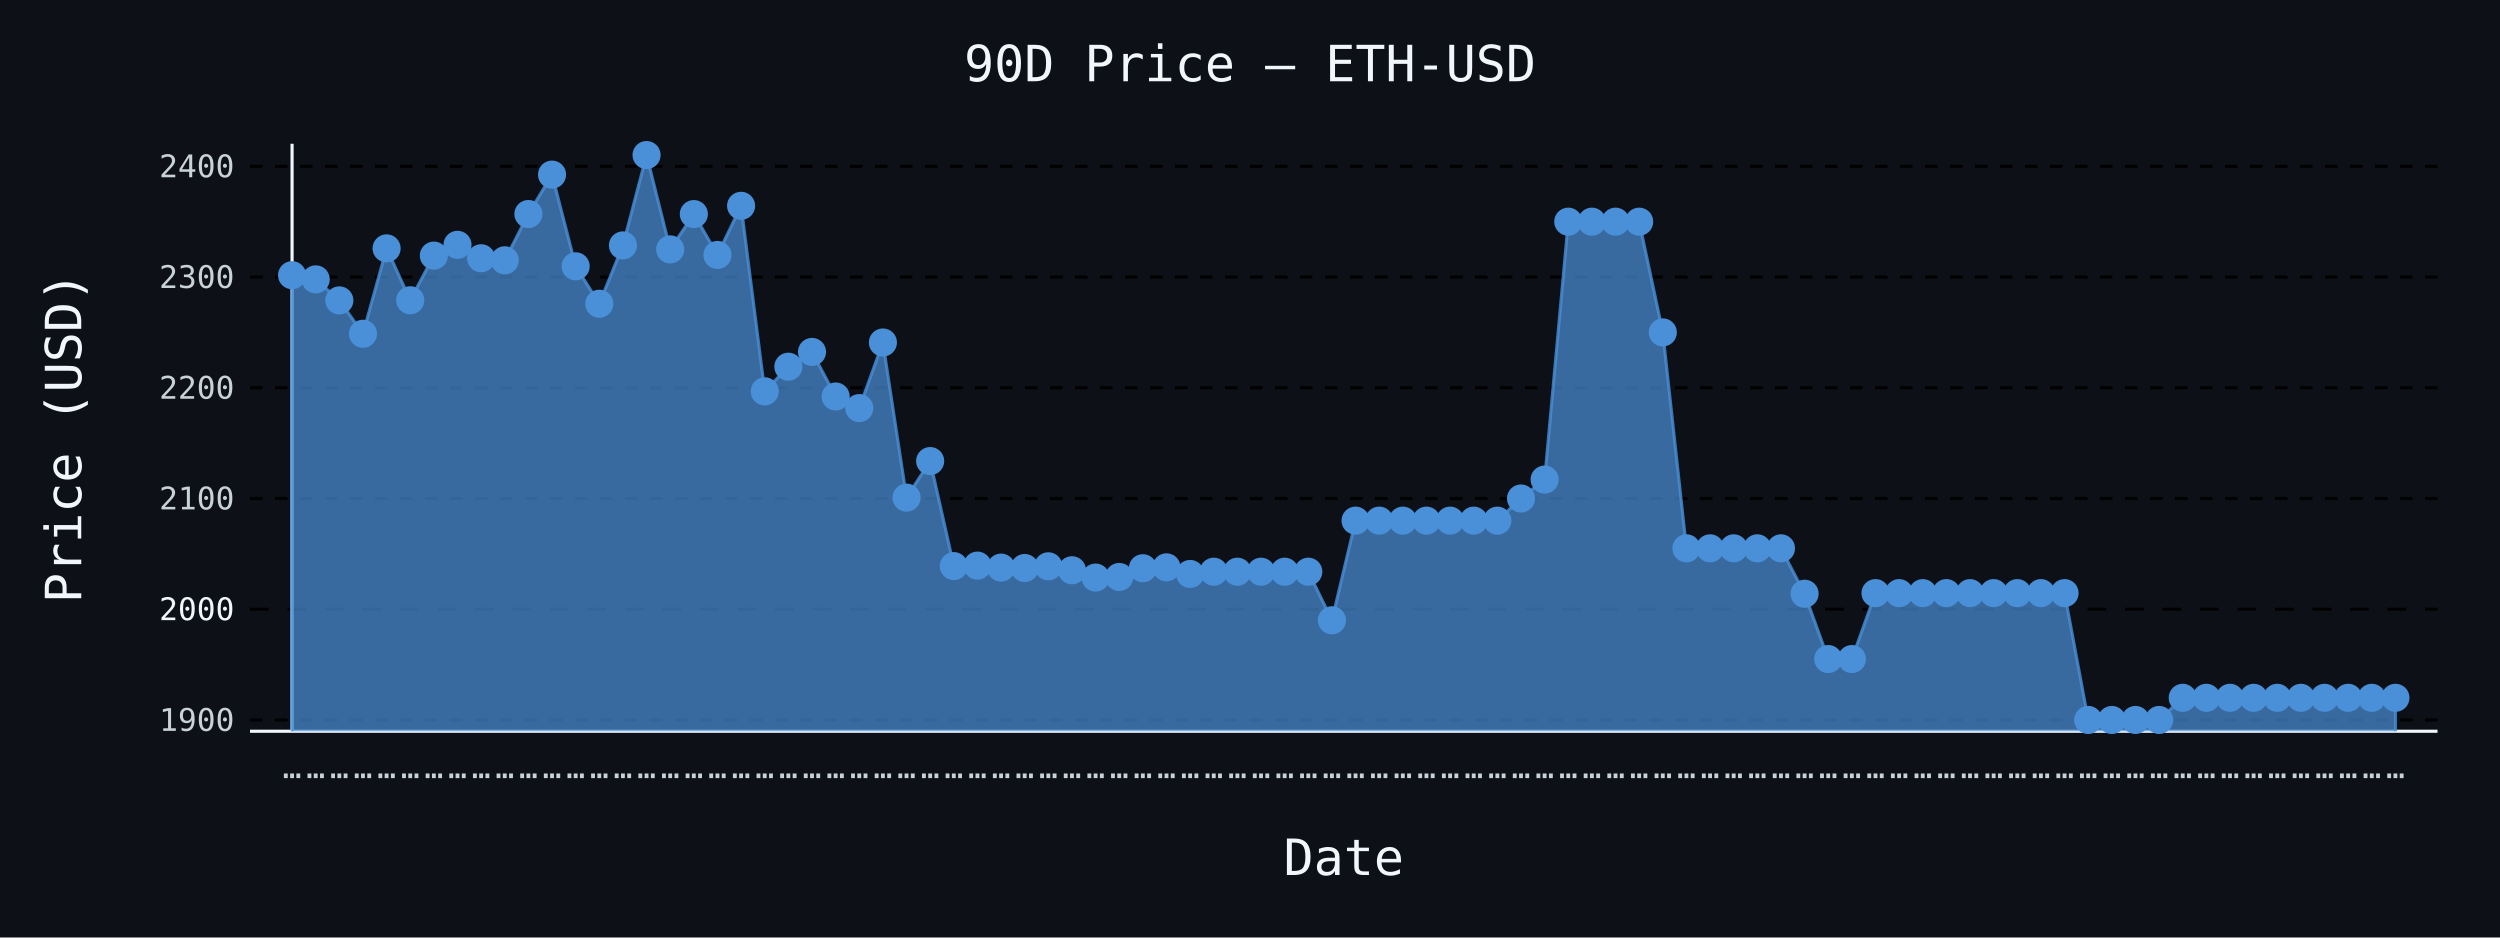
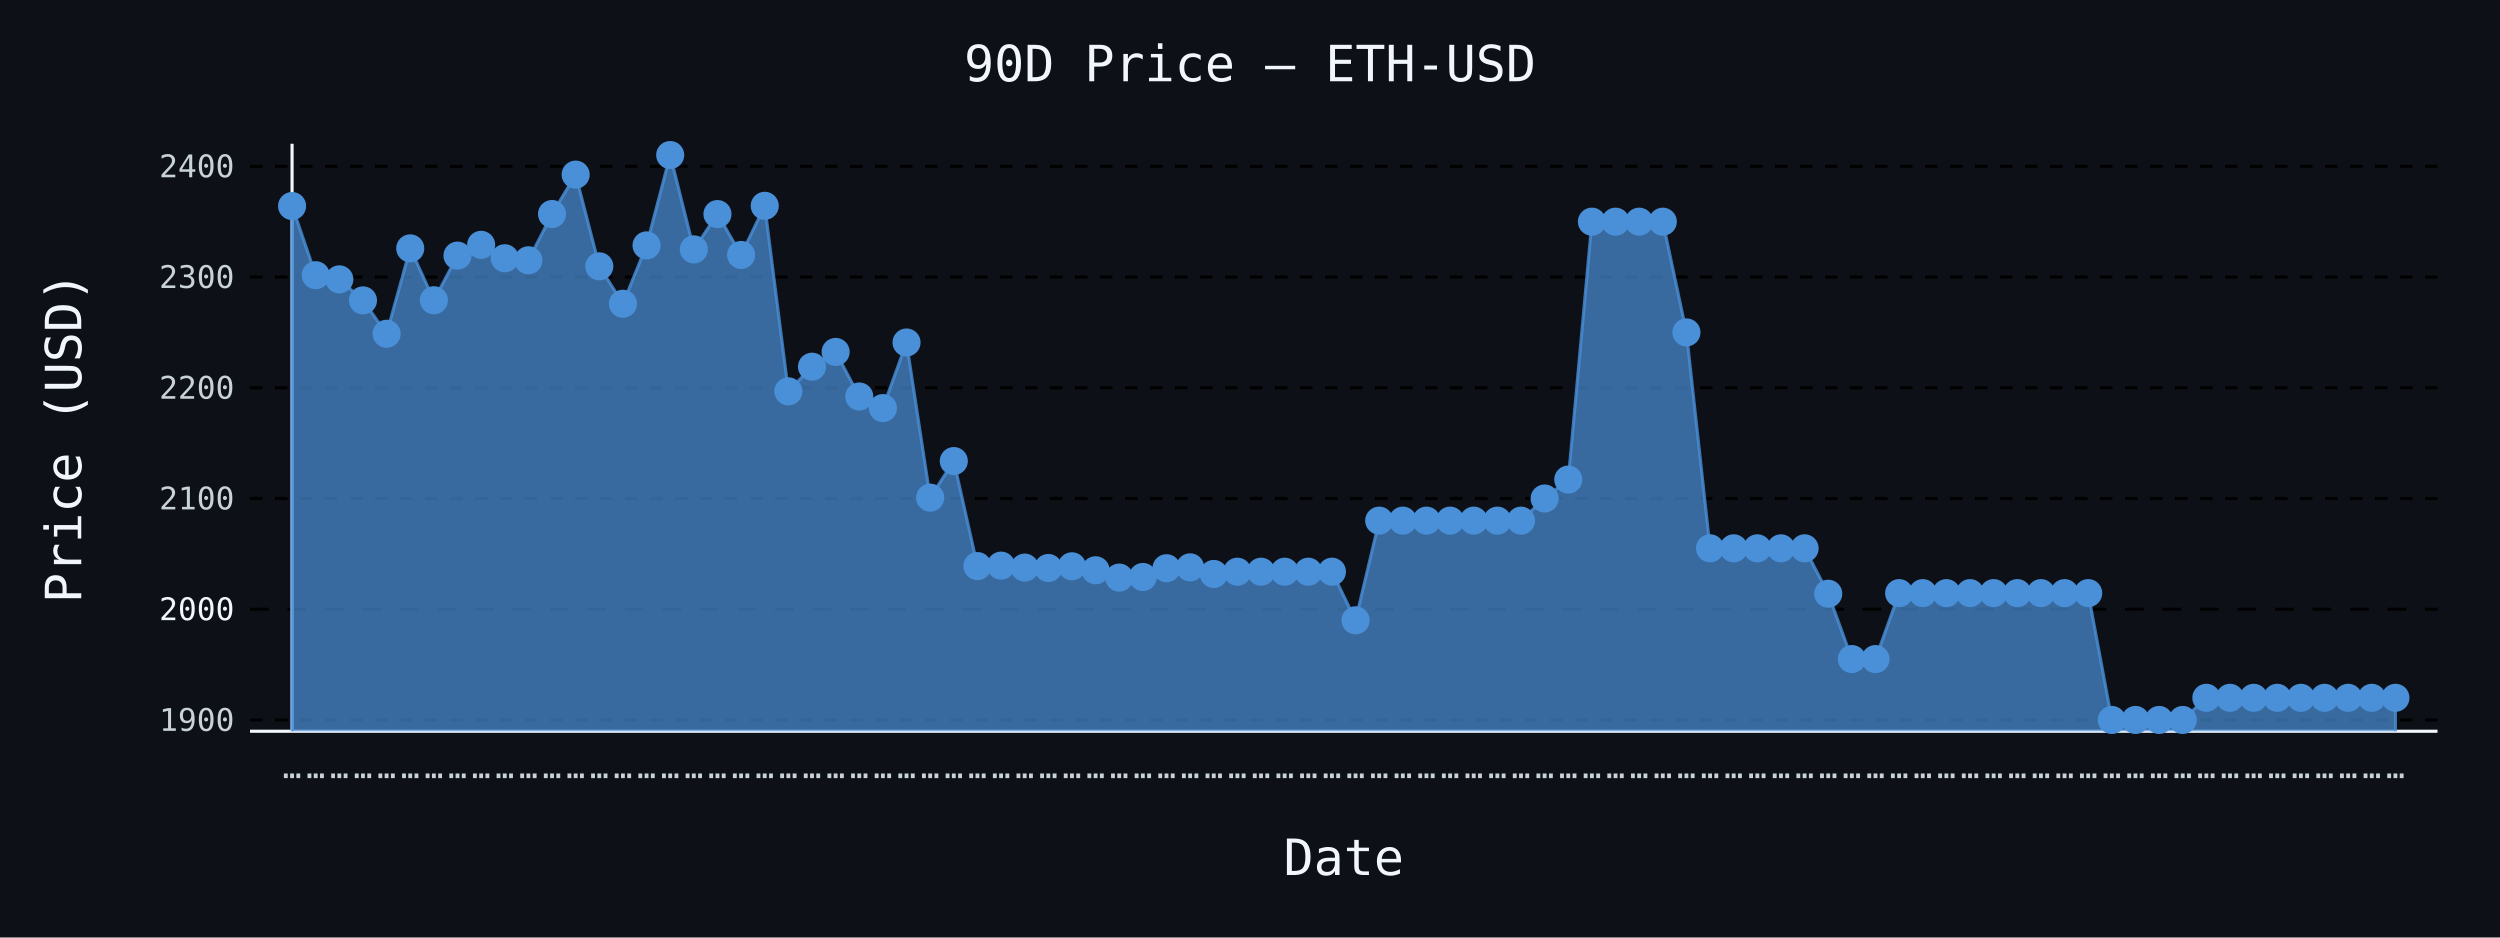
- <svg xmlns="http://www.w3.org/2000/svg" id="chart-d2c22eca-3e8f-459b-bf1d-04443562bf2b" class="pygal-chart" viewBox="0 0 800 300">
+ <svg xmlns="http://www.w3.org/2000/svg" id="chart-4d9d020d-b80b-4d7b-a1d9-b0dca420082a" class="pygal-chart" viewBox="0 0 800 300">
  <defs>
-     <style type="text/css">#chart-d2c22eca-3e8f-459b-bf1d-04443562bf2b{-webkit-user-select:none;-webkit-font-smoothing:antialiased;font-family:monospace}#chart-d2c22eca-3e8f-459b-bf1d-04443562bf2b .title{font-family:monospace;font-size:16px}#chart-d2c22eca-3e8f-459b-bf1d-04443562bf2b .legends .legend text{font-family:monospace;font-size:14px}#chart-d2c22eca-3e8f-459b-bf1d-04443562bf2b .axis text{font-family:monospace;font-size:10px}#chart-d2c22eca-3e8f-459b-bf1d-04443562bf2b .axis text.major{font-family:monospace;font-size:10px}#chart-d2c22eca-3e8f-459b-bf1d-04443562bf2b .text-overlay text.value{font-family:monospace;font-size:16px}#chart-d2c22eca-3e8f-459b-bf1d-04443562bf2b .text-overlay text.label{font-family:monospace;font-size:10px}#chart-d2c22eca-3e8f-459b-bf1d-04443562bf2b .tooltip{font-family:monospace;font-size:14px}#chart-d2c22eca-3e8f-459b-bf1d-04443562bf2b text.no_data{font-family:monospace;font-size:64px}
- #chart-d2c22eca-3e8f-459b-bf1d-04443562bf2b{background-color:#0d1117}#chart-d2c22eca-3e8f-459b-bf1d-04443562bf2b path,#chart-d2c22eca-3e8f-459b-bf1d-04443562bf2b line,#chart-d2c22eca-3e8f-459b-bf1d-04443562bf2b rect,#chart-d2c22eca-3e8f-459b-bf1d-04443562bf2b circle{-webkit-transition:150ms;-moz-transition:150ms;transition:150ms}#chart-d2c22eca-3e8f-459b-bf1d-04443562bf2b .graph &gt; .background{fill:#0d1117}#chart-d2c22eca-3e8f-459b-bf1d-04443562bf2b .plot &gt; .background{fill:#0d1117}#chart-d2c22eca-3e8f-459b-bf1d-04443562bf2b .graph{fill:#c9d1d9}#chart-d2c22eca-3e8f-459b-bf1d-04443562bf2b text.no_data{fill:#f0f6fc}#chart-d2c22eca-3e8f-459b-bf1d-04443562bf2b .title{fill:#f0f6fc}#chart-d2c22eca-3e8f-459b-bf1d-04443562bf2b .legends .legend text{fill:#c9d1d9}#chart-d2c22eca-3e8f-459b-bf1d-04443562bf2b .legends .legend:hover text{fill:#f0f6fc}#chart-d2c22eca-3e8f-459b-bf1d-04443562bf2b .axis .line{stroke:#f0f6fc}#chart-d2c22eca-3e8f-459b-bf1d-04443562bf2b .axis .guide.line{stroke:#8b949e}#chart-d2c22eca-3e8f-459b-bf1d-04443562bf2b .axis .major.line{stroke:#c9d1d9}#chart-d2c22eca-3e8f-459b-bf1d-04443562bf2b .axis text.major{fill:#f0f6fc}#chart-d2c22eca-3e8f-459b-bf1d-04443562bf2b .axis.y .guides:hover .guide.line,#chart-d2c22eca-3e8f-459b-bf1d-04443562bf2b .line-graph .axis.x .guides:hover .guide.line,#chart-d2c22eca-3e8f-459b-bf1d-04443562bf2b .stackedline-graph .axis.x .guides:hover .guide.line,#chart-d2c22eca-3e8f-459b-bf1d-04443562bf2b .xy-graph .axis.x .guides:hover .guide.line{stroke:#f0f6fc}#chart-d2c22eca-3e8f-459b-bf1d-04443562bf2b .axis .guides:hover text{fill:#f0f6fc}#chart-d2c22eca-3e8f-459b-bf1d-04443562bf2b .reactive{fill-opacity:.7;stroke-opacity:.8;stroke-width:1}#chart-d2c22eca-3e8f-459b-bf1d-04443562bf2b .ci{stroke:#c9d1d9}#chart-d2c22eca-3e8f-459b-bf1d-04443562bf2b .reactive.active,#chart-d2c22eca-3e8f-459b-bf1d-04443562bf2b .active .reactive{fill-opacity:.8;stroke-opacity:.9;stroke-width:4}#chart-d2c22eca-3e8f-459b-bf1d-04443562bf2b .ci .reactive.active{stroke-width:1.5}#chart-d2c22eca-3e8f-459b-bf1d-04443562bf2b .series text{fill:#f0f6fc}#chart-d2c22eca-3e8f-459b-bf1d-04443562bf2b .tooltip rect{fill:#0d1117;stroke:#f0f6fc;-webkit-transition:opacity 150ms;-moz-transition:opacity 150ms;transition:opacity 150ms}#chart-d2c22eca-3e8f-459b-bf1d-04443562bf2b .tooltip .label{fill:#c9d1d9}#chart-d2c22eca-3e8f-459b-bf1d-04443562bf2b .tooltip .label{fill:#c9d1d9}#chart-d2c22eca-3e8f-459b-bf1d-04443562bf2b .tooltip .legend{font-size:.8em;fill:#8b949e}#chart-d2c22eca-3e8f-459b-bf1d-04443562bf2b .tooltip .x_label{font-size:.6em;fill:#f0f6fc}#chart-d2c22eca-3e8f-459b-bf1d-04443562bf2b .tooltip .xlink{font-size:.5em;text-decoration:underline}#chart-d2c22eca-3e8f-459b-bf1d-04443562bf2b .tooltip .value{font-size:1.5em}#chart-d2c22eca-3e8f-459b-bf1d-04443562bf2b .bound{font-size:.5em}#chart-d2c22eca-3e8f-459b-bf1d-04443562bf2b .max-value{font-size:.75em;fill:#8b949e}#chart-d2c22eca-3e8f-459b-bf1d-04443562bf2b .map-element{fill:#0d1117;stroke:#8b949e !important}#chart-d2c22eca-3e8f-459b-bf1d-04443562bf2b .map-element .reactive{fill-opacity:inherit;stroke-opacity:inherit}#chart-d2c22eca-3e8f-459b-bf1d-04443562bf2b .color-0,#chart-d2c22eca-3e8f-459b-bf1d-04443562bf2b .color-0 a:visited{stroke:#4a90d9;fill:#4a90d9}#chart-d2c22eca-3e8f-459b-bf1d-04443562bf2b .text-overlay .color-0 text{fill:black}
- #chart-d2c22eca-3e8f-459b-bf1d-04443562bf2b text.no_data{text-anchor:middle}#chart-d2c22eca-3e8f-459b-bf1d-04443562bf2b .guide.line{fill:none}#chart-d2c22eca-3e8f-459b-bf1d-04443562bf2b .centered{text-anchor:middle}#chart-d2c22eca-3e8f-459b-bf1d-04443562bf2b .title{text-anchor:middle}#chart-d2c22eca-3e8f-459b-bf1d-04443562bf2b .legends .legend text{fill-opacity:1}#chart-d2c22eca-3e8f-459b-bf1d-04443562bf2b .axis.x text{text-anchor:middle}#chart-d2c22eca-3e8f-459b-bf1d-04443562bf2b .axis.x:not(.web) text[transform]{text-anchor:start}#chart-d2c22eca-3e8f-459b-bf1d-04443562bf2b .axis.x:not(.web) text[transform].backwards{text-anchor:end}#chart-d2c22eca-3e8f-459b-bf1d-04443562bf2b .axis.y text{text-anchor:end}#chart-d2c22eca-3e8f-459b-bf1d-04443562bf2b .axis.y text[transform].backwards{text-anchor:start}#chart-d2c22eca-3e8f-459b-bf1d-04443562bf2b .axis.y2 text{text-anchor:start}#chart-d2c22eca-3e8f-459b-bf1d-04443562bf2b .axis.y2 text[transform].backwards{text-anchor:end}#chart-d2c22eca-3e8f-459b-bf1d-04443562bf2b .axis .guide.line{stroke-dasharray:4,4;stroke:black}#chart-d2c22eca-3e8f-459b-bf1d-04443562bf2b .axis .major.guide.line{stroke-dasharray:6,6;stroke:black}#chart-d2c22eca-3e8f-459b-bf1d-04443562bf2b .horizontal .axis.y .guide.line,#chart-d2c22eca-3e8f-459b-bf1d-04443562bf2b .horizontal .axis.y2 .guide.line,#chart-d2c22eca-3e8f-459b-bf1d-04443562bf2b .vertical .axis.x .guide.line{opacity:0}#chart-d2c22eca-3e8f-459b-bf1d-04443562bf2b .horizontal .axis.always_show .guide.line,#chart-d2c22eca-3e8f-459b-bf1d-04443562bf2b .vertical .axis.always_show .guide.line{opacity:1 !important}#chart-d2c22eca-3e8f-459b-bf1d-04443562bf2b .axis.y .guides:hover .guide.line,#chart-d2c22eca-3e8f-459b-bf1d-04443562bf2b .axis.y2 .guides:hover .guide.line,#chart-d2c22eca-3e8f-459b-bf1d-04443562bf2b .axis.x .guides:hover .guide.line{opacity:1}#chart-d2c22eca-3e8f-459b-bf1d-04443562bf2b .axis .guides:hover text{opacity:1}#chart-d2c22eca-3e8f-459b-bf1d-04443562bf2b .nofill{fill:none}#chart-d2c22eca-3e8f-459b-bf1d-04443562bf2b .subtle-fill{fill-opacity:.2}#chart-d2c22eca-3e8f-459b-bf1d-04443562bf2b .dot{stroke-width:1px;fill-opacity:1;stroke-opacity:1}#chart-d2c22eca-3e8f-459b-bf1d-04443562bf2b .dot.active{stroke-width:5px}#chart-d2c22eca-3e8f-459b-bf1d-04443562bf2b .dot.negative{fill:transparent}#chart-d2c22eca-3e8f-459b-bf1d-04443562bf2b text,#chart-d2c22eca-3e8f-459b-bf1d-04443562bf2b tspan{stroke:none !important}#chart-d2c22eca-3e8f-459b-bf1d-04443562bf2b .series text.active{opacity:1}#chart-d2c22eca-3e8f-459b-bf1d-04443562bf2b .tooltip rect{fill-opacity:.95;stroke-width:.5}#chart-d2c22eca-3e8f-459b-bf1d-04443562bf2b .tooltip text{fill-opacity:1}#chart-d2c22eca-3e8f-459b-bf1d-04443562bf2b .showable{visibility:hidden}#chart-d2c22eca-3e8f-459b-bf1d-04443562bf2b .showable.shown{visibility:visible}#chart-d2c22eca-3e8f-459b-bf1d-04443562bf2b .gauge-background{fill:rgba(229,229,229,1);stroke:none}#chart-d2c22eca-3e8f-459b-bf1d-04443562bf2b .bg-lines{stroke:#0d1117;stroke-width:2px}</style>
+     <style type="text/css">#chart-4d9d020d-b80b-4d7b-a1d9-b0dca420082a{-webkit-user-select:none;-webkit-font-smoothing:antialiased;font-family:monospace}#chart-4d9d020d-b80b-4d7b-a1d9-b0dca420082a .title{font-family:monospace;font-size:16px}#chart-4d9d020d-b80b-4d7b-a1d9-b0dca420082a .legends .legend text{font-family:monospace;font-size:14px}#chart-4d9d020d-b80b-4d7b-a1d9-b0dca420082a .axis text{font-family:monospace;font-size:10px}#chart-4d9d020d-b80b-4d7b-a1d9-b0dca420082a .axis text.major{font-family:monospace;font-size:10px}#chart-4d9d020d-b80b-4d7b-a1d9-b0dca420082a .text-overlay text.value{font-family:monospace;font-size:16px}#chart-4d9d020d-b80b-4d7b-a1d9-b0dca420082a .text-overlay text.label{font-family:monospace;font-size:10px}#chart-4d9d020d-b80b-4d7b-a1d9-b0dca420082a .tooltip{font-family:monospace;font-size:14px}#chart-4d9d020d-b80b-4d7b-a1d9-b0dca420082a text.no_data{font-family:monospace;font-size:64px}
+ #chart-4d9d020d-b80b-4d7b-a1d9-b0dca420082a{background-color:#0d1117}#chart-4d9d020d-b80b-4d7b-a1d9-b0dca420082a path,#chart-4d9d020d-b80b-4d7b-a1d9-b0dca420082a line,#chart-4d9d020d-b80b-4d7b-a1d9-b0dca420082a rect,#chart-4d9d020d-b80b-4d7b-a1d9-b0dca420082a circle{-webkit-transition:150ms;-moz-transition:150ms;transition:150ms}#chart-4d9d020d-b80b-4d7b-a1d9-b0dca420082a .graph &gt; .background{fill:#0d1117}#chart-4d9d020d-b80b-4d7b-a1d9-b0dca420082a .plot &gt; .background{fill:#0d1117}#chart-4d9d020d-b80b-4d7b-a1d9-b0dca420082a .graph{fill:#c9d1d9}#chart-4d9d020d-b80b-4d7b-a1d9-b0dca420082a text.no_data{fill:#f0f6fc}#chart-4d9d020d-b80b-4d7b-a1d9-b0dca420082a .title{fill:#f0f6fc}#chart-4d9d020d-b80b-4d7b-a1d9-b0dca420082a .legends .legend text{fill:#c9d1d9}#chart-4d9d020d-b80b-4d7b-a1d9-b0dca420082a .legends .legend:hover text{fill:#f0f6fc}#chart-4d9d020d-b80b-4d7b-a1d9-b0dca420082a .axis .line{stroke:#f0f6fc}#chart-4d9d020d-b80b-4d7b-a1d9-b0dca420082a .axis .guide.line{stroke:#8b949e}#chart-4d9d020d-b80b-4d7b-a1d9-b0dca420082a .axis .major.line{stroke:#c9d1d9}#chart-4d9d020d-b80b-4d7b-a1d9-b0dca420082a .axis text.major{fill:#f0f6fc}#chart-4d9d020d-b80b-4d7b-a1d9-b0dca420082a .axis.y .guides:hover .guide.line,#chart-4d9d020d-b80b-4d7b-a1d9-b0dca420082a .line-graph .axis.x .guides:hover .guide.line,#chart-4d9d020d-b80b-4d7b-a1d9-b0dca420082a .stackedline-graph .axis.x .guides:hover .guide.line,#chart-4d9d020d-b80b-4d7b-a1d9-b0dca420082a .xy-graph .axis.x .guides:hover .guide.line{stroke:#f0f6fc}#chart-4d9d020d-b80b-4d7b-a1d9-b0dca420082a .axis .guides:hover text{fill:#f0f6fc}#chart-4d9d020d-b80b-4d7b-a1d9-b0dca420082a .reactive{fill-opacity:.7;stroke-opacity:.8;stroke-width:1}#chart-4d9d020d-b80b-4d7b-a1d9-b0dca420082a .ci{stroke:#c9d1d9}#chart-4d9d020d-b80b-4d7b-a1d9-b0dca420082a .reactive.active,#chart-4d9d020d-b80b-4d7b-a1d9-b0dca420082a .active .reactive{fill-opacity:.8;stroke-opacity:.9;stroke-width:4}#chart-4d9d020d-b80b-4d7b-a1d9-b0dca420082a .ci .reactive.active{stroke-width:1.5}#chart-4d9d020d-b80b-4d7b-a1d9-b0dca420082a .series text{fill:#f0f6fc}#chart-4d9d020d-b80b-4d7b-a1d9-b0dca420082a .tooltip rect{fill:#0d1117;stroke:#f0f6fc;-webkit-transition:opacity 150ms;-moz-transition:opacity 150ms;transition:opacity 150ms}#chart-4d9d020d-b80b-4d7b-a1d9-b0dca420082a .tooltip .label{fill:#c9d1d9}#chart-4d9d020d-b80b-4d7b-a1d9-b0dca420082a .tooltip .label{fill:#c9d1d9}#chart-4d9d020d-b80b-4d7b-a1d9-b0dca420082a .tooltip .legend{font-size:.8em;fill:#8b949e}#chart-4d9d020d-b80b-4d7b-a1d9-b0dca420082a .tooltip .x_label{font-size:.6em;fill:#f0f6fc}#chart-4d9d020d-b80b-4d7b-a1d9-b0dca420082a .tooltip .xlink{font-size:.5em;text-decoration:underline}#chart-4d9d020d-b80b-4d7b-a1d9-b0dca420082a .tooltip .value{font-size:1.5em}#chart-4d9d020d-b80b-4d7b-a1d9-b0dca420082a .bound{font-size:.5em}#chart-4d9d020d-b80b-4d7b-a1d9-b0dca420082a .max-value{font-size:.75em;fill:#8b949e}#chart-4d9d020d-b80b-4d7b-a1d9-b0dca420082a .map-element{fill:#0d1117;stroke:#8b949e !important}#chart-4d9d020d-b80b-4d7b-a1d9-b0dca420082a .map-element .reactive{fill-opacity:inherit;stroke-opacity:inherit}#chart-4d9d020d-b80b-4d7b-a1d9-b0dca420082a .color-0,#chart-4d9d020d-b80b-4d7b-a1d9-b0dca420082a .color-0 a:visited{stroke:#4a90d9;fill:#4a90d9}#chart-4d9d020d-b80b-4d7b-a1d9-b0dca420082a .text-overlay .color-0 text{fill:black}
+ #chart-4d9d020d-b80b-4d7b-a1d9-b0dca420082a text.no_data{text-anchor:middle}#chart-4d9d020d-b80b-4d7b-a1d9-b0dca420082a .guide.line{fill:none}#chart-4d9d020d-b80b-4d7b-a1d9-b0dca420082a .centered{text-anchor:middle}#chart-4d9d020d-b80b-4d7b-a1d9-b0dca420082a .title{text-anchor:middle}#chart-4d9d020d-b80b-4d7b-a1d9-b0dca420082a .legends .legend text{fill-opacity:1}#chart-4d9d020d-b80b-4d7b-a1d9-b0dca420082a .axis.x text{text-anchor:middle}#chart-4d9d020d-b80b-4d7b-a1d9-b0dca420082a .axis.x:not(.web) text[transform]{text-anchor:start}#chart-4d9d020d-b80b-4d7b-a1d9-b0dca420082a .axis.x:not(.web) text[transform].backwards{text-anchor:end}#chart-4d9d020d-b80b-4d7b-a1d9-b0dca420082a .axis.y text{text-anchor:end}#chart-4d9d020d-b80b-4d7b-a1d9-b0dca420082a .axis.y text[transform].backwards{text-anchor:start}#chart-4d9d020d-b80b-4d7b-a1d9-b0dca420082a .axis.y2 text{text-anchor:start}#chart-4d9d020d-b80b-4d7b-a1d9-b0dca420082a .axis.y2 text[transform].backwards{text-anchor:end}#chart-4d9d020d-b80b-4d7b-a1d9-b0dca420082a .axis .guide.line{stroke-dasharray:4,4;stroke:black}#chart-4d9d020d-b80b-4d7b-a1d9-b0dca420082a .axis .major.guide.line{stroke-dasharray:6,6;stroke:black}#chart-4d9d020d-b80b-4d7b-a1d9-b0dca420082a .horizontal .axis.y .guide.line,#chart-4d9d020d-b80b-4d7b-a1d9-b0dca420082a .horizontal .axis.y2 .guide.line,#chart-4d9d020d-b80b-4d7b-a1d9-b0dca420082a .vertical .axis.x .guide.line{opacity:0}#chart-4d9d020d-b80b-4d7b-a1d9-b0dca420082a .horizontal .axis.always_show .guide.line,#chart-4d9d020d-b80b-4d7b-a1d9-b0dca420082a .vertical .axis.always_show .guide.line{opacity:1 !important}#chart-4d9d020d-b80b-4d7b-a1d9-b0dca420082a .axis.y .guides:hover .guide.line,#chart-4d9d020d-b80b-4d7b-a1d9-b0dca420082a .axis.y2 .guides:hover .guide.line,#chart-4d9d020d-b80b-4d7b-a1d9-b0dca420082a .axis.x .guides:hover .guide.line{opacity:1}#chart-4d9d020d-b80b-4d7b-a1d9-b0dca420082a .axis .guides:hover text{opacity:1}#chart-4d9d020d-b80b-4d7b-a1d9-b0dca420082a .nofill{fill:none}#chart-4d9d020d-b80b-4d7b-a1d9-b0dca420082a .subtle-fill{fill-opacity:.2}#chart-4d9d020d-b80b-4d7b-a1d9-b0dca420082a .dot{stroke-width:1px;fill-opacity:1;stroke-opacity:1}#chart-4d9d020d-b80b-4d7b-a1d9-b0dca420082a .dot.active{stroke-width:5px}#chart-4d9d020d-b80b-4d7b-a1d9-b0dca420082a .dot.negative{fill:transparent}#chart-4d9d020d-b80b-4d7b-a1d9-b0dca420082a text,#chart-4d9d020d-b80b-4d7b-a1d9-b0dca420082a tspan{stroke:none !important}#chart-4d9d020d-b80b-4d7b-a1d9-b0dca420082a .series text.active{opacity:1}#chart-4d9d020d-b80b-4d7b-a1d9-b0dca420082a .tooltip rect{fill-opacity:.95;stroke-width:.5}#chart-4d9d020d-b80b-4d7b-a1d9-b0dca420082a .tooltip text{fill-opacity:1}#chart-4d9d020d-b80b-4d7b-a1d9-b0dca420082a .showable{visibility:hidden}#chart-4d9d020d-b80b-4d7b-a1d9-b0dca420082a .showable.shown{visibility:visible}#chart-4d9d020d-b80b-4d7b-a1d9-b0dca420082a .gauge-background{fill:rgba(229,229,229,1);stroke:none}#chart-4d9d020d-b80b-4d7b-a1d9-b0dca420082a .bg-lines{stroke:#0d1117;stroke-width:2px}</style>
  </defs>
  <g class="graph line-graph vertical">
    <rect x="0" y="0" width="800" height="300" class="background" />
    <g transform="translate(80, 46)" class="plot">
      <rect x="0" y="0" width="700.0" height="188" class="background" />
      <g class="axis y always_show">
        <path d="M0 188 h700" class="line" />
        <g class="guides">
          <path d="M0 184.385 h700" class="guide line" />
          <text x="-5" y="187.885" class="">1900</text>
        </g>
        <g class="guides">
          <path d="M0 148.951 h700" class="major guide line" />
          <text x="-5" y="152.451" class="major">2000</text>
        </g>
        <g class="guides">
          <path d="M0 113.518 h700" class="guide line" />
          <text x="-5" y="117.018" class="">2100</text>
        </g>
        <g class="guides">
          <path d="M0 78.085 h700" class="guide line" />
          <text x="-5" y="81.585" class="">2200</text>
        </g>
        <g class="guides">
          <path d="M0 42.652 h700" class="guide line" />
          <text x="-5" y="46.152" class="">2300</text>
        </g>
        <g class="guides">
          <path d="M0 7.219 h700" class="guide line" />
          <text x="-5" y="10.719" class="">2400</text>
        </g>
      </g>
      <g class="axis x">
        <g class="guides">
          <path d="M13.462 0 v188" class="line" />
          <text x="13.462" y="203.0" class="">…</text>
        </g>
        <g class="guides">
          <path d="M21.024 0 v188" class="guide line" />
          <text x="21.024" y="203.0" class="">…</text>
        </g>
        <g class="guides">
          <path d="M28.587 0 v188" class="guide line" />
          <text x="28.587" y="203.0" class="">…</text>
        </g>
        <g class="guides">
          <path d="M36.15 0 v188" class="guide line" />
          <text x="36.15" y="203.0" class="">…</text>
        </g>
        <g class="guides">
          <path d="M43.712 0 v188" class="guide line" />
          <text x="43.712" y="203.0" class="">…</text>
        </g>
        <g class="guides">
          <path d="M51.275 0 v188" class="guide line" />
          <text x="51.275" y="203.0" class="">…</text>
        </g>
        <g class="guides">
          <path d="M58.838 0 v188" class="guide line" />
          <text x="58.838" y="203.0" class="">…</text>
        </g>
        <g class="guides">
          <path d="M66.4 0 v188" class="guide line" />
          <text x="66.4" y="203.0" class="">…</text>
        </g>
        <g class="guides">
          <path d="M73.963 0 v188" class="guide line" />
          <text x="73.963" y="203.0" class="">…</text>
        </g>
        <g class="guides">
          <path d="M81.525 0 v188" class="guide line" />
          <text x="81.525" y="203.0" class="">…</text>
        </g>
        <g class="guides">
          <path d="M89.088 0 v188" class="guide line" />
          <text x="89.088" y="203.0" class="">…</text>
        </g>
        <g class="guides">
          <path d="M96.651 0 v188" class="guide line" />
          <text x="96.651" y="203.0" class="">…</text>
        </g>
        <g class="guides">
          <path d="M104.213 0 v188" class="guide line" />
          <text x="104.213" y="203.0" class="">…</text>
        </g>
        <g class="guides">
          <path d="M111.776 0 v188" class="guide line" />
          <text x="111.776" y="203.0" class="">…</text>
        </g>
        <g class="guides">
          <path d="M119.339 0 v188" class="guide line" />
          <text x="119.339" y="203.0" class="">…</text>
        </g>
        <g class="guides">
          <path d="M126.901 0 v188" class="guide line" />
          <text x="126.901" y="203.0" class="">…</text>
        </g>
        <g class="guides">
          <path d="M134.464 0 v188" class="guide line" />
          <text x="134.464" y="203.0" class="">…</text>
        </g>
        <g class="guides">
          <path d="M142.027 0 v188" class="guide line" />
          <text x="142.027" y="203.0" class="">…</text>
        </g>
        <g class="guides">
          <path d="M149.589 0 v188" class="guide line" />
          <text x="149.589" y="203.0" class="">…</text>
        </g>
        <g class="guides">
          <path d="M157.152 0 v188" class="guide line" />
          <text x="157.152" y="203.0" class="">…</text>
        </g>
        <g class="guides">
          <path d="M164.715 0 v188" class="guide line" />
          <text x="164.715" y="203.0" class="">…</text>
        </g>
        <g class="guides">
          <path d="M172.277 0 v188" class="guide line" />
          <text x="172.277" y="203.0" class="">…</text>
        </g>
        <g class="guides">
          <path d="M179.84 0 v188" class="guide line" />
          <text x="179.84" y="203.0" class="">…</text>
        </g>
        <g class="guides">
          <path d="M187.403 0 v188" class="guide line" />
          <text x="187.403" y="203.0" class="">…</text>
        </g>
        <g class="guides">
          <path d="M194.965 0 v188" class="guide line" />
          <text x="194.965" y="203.0" class="">…</text>
        </g>
        <g class="guides">
          <path d="M202.528 0 v188" class="guide line" />
          <text x="202.528" y="203.0" class="">…</text>
        </g>
        <g class="guides">
          <path d="M210.091 0 v188" class="guide line" />
          <text x="210.091" y="203.0" class="">…</text>
        </g>
        <g class="guides">
          <path d="M217.653 0 v188" class="guide line" />
          <text x="217.653" y="203.0" class="">…</text>
        </g>
        <g class="guides">
          <path d="M225.216 0 v188" class="guide line" />
          <text x="225.216" y="203.0" class="">…</text>
        </g>
        <g class="guides">
          <path d="M232.779 0 v188" class="guide line" />
          <text x="232.779" y="203.0" class="">…</text>
        </g>
        <g class="guides">
          <path d="M240.341 0 v188" class="guide line" />
          <text x="240.341" y="203.0" class="">…</text>
        </g>
        <g class="guides">
          <path d="M247.904 0 v188" class="guide line" />
          <text x="247.904" y="203.0" class="">…</text>
        </g>
        <g class="guides">
          <path d="M255.467 0 v188" class="guide line" />
          <text x="255.467" y="203.0" class="">…</text>
        </g>
        <g class="guides">
          <path d="M263.029 0 v188" class="guide line" />
          <text x="263.029" y="203.0" class="">…</text>
        </g>
        <g class="guides">
          <path d="M270.592 0 v188" class="guide line" />
          <text x="270.592" y="203.0" class="">…</text>
        </g>
        <g class="guides">
          <path d="M278.155 0 v188" class="guide line" />
          <text x="278.155" y="203.0" class="">…</text>
        </g>
        <g class="guides">
          <path d="M285.717 0 v188" class="guide line" />
          <text x="285.717" y="203.0" class="">…</text>
        </g>
        <g class="guides">
          <path d="M293.28 0 v188" class="guide line" />
          <text x="293.28" y="203.0" class="">…</text>
        </g>
        <g class="guides">
          <path d="M300.843 0 v188" class="guide line" />
          <text x="300.843" y="203.0" class="">…</text>
        </g>
        <g class="guides">
          <path d="M308.405 0 v188" class="guide line" />
          <text x="308.405" y="203.0" class="">…</text>
        </g>
        <g class="guides">
          <path d="M315.968 0 v188" class="guide line" />
          <text x="315.968" y="203.0" class="">…</text>
        </g>
        <g class="guides">
          <path d="M323.531 0 v188" class="guide line" />
          <text x="323.531" y="203.0" class="">…</text>
        </g>
        <g class="guides">
          <path d="M331.093 0 v188" class="guide line" />
          <text x="331.093" y="203.0" class="">…</text>
        </g>
        <g class="guides">
          <path d="M338.656 0 v188" class="guide line" />
          <text x="338.656" y="203.0" class="">…</text>
        </g>
        <g class="guides">
          <path d="M346.219 0 v188" class="guide line" />
          <text x="346.219" y="203.0" class="">…</text>
        </g>
        <g class="guides">
          <path d="M353.781 0 v188" class="guide line" />
          <text x="353.781" y="203.0" class="">…</text>
        </g>
        <g class="guides">
          <path d="M361.344 0 v188" class="guide line" />
          <text x="361.344" y="203.0" class="">…</text>
        </g>
        <g class="guides">
          <path d="M368.907 0 v188" class="guide line" />
          <text x="368.907" y="203.0" class="">…</text>
        </g>
        <g class="guides">
          <path d="M376.469 0 v188" class="guide line" />
          <text x="376.469" y="203.0" class="">…</text>
        </g>
        <g class="guides">
          <path d="M384.032 0 v188" class="guide line" />
          <text x="384.032" y="203.0" class="">…</text>
        </g>
        <g class="guides">
          <path d="M391.595 0 v188" class="guide line" />
          <text x="391.595" y="203.0" class="">…</text>
        </g>
        <g class="guides">
          <path d="M399.157 0 v188" class="guide line" />
          <text x="399.157" y="203.0" class="">…</text>
        </g>
        <g class="guides">
          <path d="M406.72 0 v188" class="guide line" />
          <text x="406.72" y="203.0" class="">…</text>
        </g>
        <g class="guides">
          <path d="M414.283 0 v188" class="guide line" />
          <text x="414.283" y="203.0" class="">…</text>
        </g>
        <g class="guides">
          <path d="M421.845 0 v188" class="guide line" />
          <text x="421.845" y="203.0" class="">…</text>
        </g>
        <g class="guides">
          <path d="M429.408 0 v188" class="guide line" />
          <text x="429.408" y="203.0" class="">…</text>
        </g>
        <g class="guides">
          <path d="M436.971 0 v188" class="guide line" />
          <text x="436.971" y="203.0" class="">…</text>
        </g>
        <g class="guides">
          <path d="M444.533 0 v188" class="guide line" />
          <text x="444.533" y="203.0" class="">…</text>
        </g>
        <g class="guides">
          <path d="M452.096 0 v188" class="guide line" />
          <text x="452.096" y="203.0" class="">…</text>
        </g>
        <g class="guides">
          <path d="M459.659 0 v188" class="guide line" />
          <text x="459.659" y="203.0" class="">…</text>
        </g>
        <g class="guides">
          <path d="M467.221 0 v188" class="guide line" />
          <text x="467.221" y="203.0" class="">…</text>
        </g>
        <g class="guides">
          <path d="M474.784 0 v188" class="guide line" />
          <text x="474.784" y="203.0" class="">…</text>
        </g>
        <g class="guides">
          <path d="M482.347 0 v188" class="guide line" />
          <text x="482.347" y="203.0" class="">…</text>
        </g>
        <g class="guides">
          <path d="M489.909 0 v188" class="guide line" />
          <text x="489.909" y="203.0" class="">…</text>
        </g>
        <g class="guides">
          <path d="M497.472 0 v188" class="guide line" />
          <text x="497.472" y="203.0" class="">…</text>
        </g>
        <g class="guides">
          <path d="M505.035 0 v188" class="guide line" />
          <text x="505.035" y="203.0" class="">…</text>
        </g>
        <g class="guides">
          <path d="M512.597 0 v188" class="guide line" />
          <text x="512.597" y="203.0" class="">…</text>
        </g>
        <g class="guides">
          <path d="M520.16 0 v188" class="guide line" />
          <text x="520.16" y="203.0" class="">…</text>
        </g>
        <g class="guides">
          <path d="M527.723 0 v188" class="guide line" />
          <text x="527.723" y="203.0" class="">…</text>
        </g>
        <g class="guides">
          <path d="M535.285 0 v188" class="guide line" />
          <text x="535.285" y="203.0" class="">…</text>
        </g>
        <g class="guides">
          <path d="M542.848 0 v188" class="guide line" />
          <text x="542.848" y="203.0" class="">…</text>
        </g>
        <g class="guides">
          <path d="M550.411 0 v188" class="guide line" />
          <text x="550.411" y="203.0" class="">…</text>
        </g>
        <g class="guides">
          <path d="M557.973 0 v188" class="guide line" />
          <text x="557.973" y="203.0" class="">…</text>
        </g>
        <g class="guides">
          <path d="M565.536 0 v188" class="guide line" />
          <text x="565.536" y="203.0" class="">…</text>
        </g>
        <g class="guides">
          <path d="M573.099 0 v188" class="guide line" />
          <text x="573.099" y="203.0" class="">…</text>
        </g>
        <g class="guides">
          <path d="M580.661 0 v188" class="guide line" />
          <text x="580.661" y="203.0" class="">…</text>
        </g>
        <g class="guides">
          <path d="M588.224 0 v188" class="guide line" />
          <text x="588.224" y="203.0" class="">…</text>
        </g>
        <g class="guides">
          <path d="M595.787 0 v188" class="guide line" />
          <text x="595.787" y="203.0" class="">…</text>
        </g>
        <g class="guides">
          <path d="M603.349 0 v188" class="guide line" />
          <text x="603.349" y="203.0" class="">…</text>
        </g>
        <g class="guides">
          <path d="M610.912 0 v188" class="guide line" />
          <text x="610.912" y="203.0" class="">…</text>
        </g>
        <g class="guides">
          <path d="M618.475 0 v188" class="guide line" />
          <text x="618.475" y="203.0" class="">…</text>
        </g>
        <g class="guides">
          <path d="M626.037 0 v188" class="guide line" />
          <text x="626.037" y="203.0" class="">…</text>
        </g>
        <g class="guides">
          <path d="M633.6 0 v188" class="guide line" />
          <text x="633.6" y="203.0" class="">…</text>
        </g>
        <g class="guides">
          <path d="M641.162 0 v188" class="guide line" />
          <text x="641.162" y="203.0" class="">…</text>
        </g>
        <g class="guides">
          <path d="M648.725 0 v188" class="guide line" />
          <text x="648.725" y="203.0" class="">…</text>
        </g>
        <g class="guides">
          <path d="M656.288 0 v188" class="guide line" />
          <text x="656.288" y="203.0" class="">…</text>
        </g>
        <g class="guides">
          <path d="M663.85 0 v188" class="guide line" />
          <text x="663.85" y="203.0" class="">…</text>
        </g>
        <g class="guides">
          <path d="M671.413 0 v188" class="guide line" />
          <text x="671.413" y="203.0" class="">…</text>
        </g>
        <g class="guides">
          <path d="M678.976 0 v188" class="guide line" />
          <text x="678.976" y="203.0" class="">…</text>
        </g>
        <g class="guides">
          <path d="M686.538 0 v188" class="guide line" />
          <text x="686.538" y="203.0" class="">…</text>
        </g>
      </g>
      <g class="series serie-0 color-0">
-         <path d="M13.462 188 L13.462 42.06 21.024 43.396 28.587 50.128 36.15 60.804 43.712 33.478 51.275 50.082 58.838 35.796 66.4 32.348 73.963 36.639 81.525 37.291 89.088 22.487 96.651 9.88 104.213 39.222 111.776 51.202 119.339 32.529 126.901 3.615 134.464 33.808 142.027 22.505 149.589 35.583 157.152 19.861 164.715 79.233 172.277 71.342 179.84 66.616 187.403 80.881 194.965 84.587 202.528 63.6 210.091 113.242 217.653 101.542 225.216 135.15 232.779 134.998 240.341 135.632 247.904 135.756 255.467 135.214 263.029 136.486 270.592 138.825 278.155 138.63 285.717 135.831 293.28 135.551 300.843 137.666 308.405 136.947 315.968 136.947 323.531 136.947 331.093 136.947 338.656 136.947 346.219 152.495 353.781 120.605 361.344 120.605 368.907 120.605 376.469 120.605 384.032 120.605 391.595 120.605 399.157 120.605 406.72 113.518 414.283 107.459 421.845 24.936 429.408 24.936 436.971 24.936 444.533 24.936 452.096 60.369 459.659 129.463 467.221 129.463 474.784 129.463 482.347 129.463 489.909 129.463 497.472 143.991 505.035 164.896 512.597 164.896 520.16 143.796 527.723 143.796 535.285 143.796 542.848 143.796 550.411 143.796 557.973 143.796 565.536 143.796 573.099 143.796 580.661 143.796 588.224 184.385 595.787 184.385 603.349 184.385 610.912 184.385 618.475 177.298 626.037 177.298 633.6 177.298 641.162 177.298 648.725 177.298 656.288 177.298 663.85 177.298 671.413 177.298 678.976 177.298 686.538 177.298 686.538 188" class="line reactive" />
+         <path d="M13.462 188 L13.462 19.929 21.024 42.06 28.587 43.396 36.15 50.128 43.712 60.804 51.275 33.478 58.838 50.082 66.4 35.796 73.963 32.348 81.525 36.639 89.088 37.291 96.651 22.487 104.213 9.88 111.776 39.222 119.339 51.202 126.901 32.529 134.464 3.615 142.027 33.808 149.589 22.505 157.152 35.583 164.715 19.861 172.277 79.233 179.84 71.342 187.403 66.616 194.965 80.881 202.528 84.587 210.091 63.6 217.653 113.242 225.216 101.542 232.779 135.15 240.341 134.998 247.904 135.632 255.467 135.756 263.029 135.214 270.592 136.486 278.155 138.825 285.717 138.63 293.28 135.831 300.843 135.551 308.405 137.666 315.968 136.947 323.531 136.947 331.093 136.947 338.656 136.947 346.219 136.947 353.781 152.495 361.344 120.605 368.907 120.605 376.469 120.605 384.032 120.605 391.595 120.605 399.157 120.605 406.72 120.605 414.283 113.518 421.845 107.459 429.408 24.936 436.971 24.936 444.533 24.936 452.096 24.936 459.659 60.369 467.221 129.463 474.784 129.463 482.347 129.463 489.909 129.463 497.472 129.463 505.035 143.991 512.597 164.896 520.16 164.896 527.723 143.796 535.285 143.796 542.848 143.796 550.411 143.796 557.973 143.796 565.536 143.796 573.099 143.796 580.661 143.796 588.224 143.796 595.787 184.385 603.349 184.385 610.912 184.385 618.475 184.385 626.037 177.298 633.6 177.298 641.162 177.298 648.725 177.298 656.288 177.298 663.85 177.298 671.413 177.298 678.976 177.298 686.538 177.298 686.538 188" class="line reactive" />
      </g>
    </g>
    <g class="titles">
      <text x="400.0" y="26" class="title plot_title">90D Price — ETH-USD</text>
      <text x="430.0" y="280" class="title">Date</text>
      <text x="0" y="166.0" class="title" transform="rotate(-90 0 140)">Price (USD)</text>
    </g>
    <g transform="translate(80, 46)" class="plot overlay">
      <g class="series serie-0 color-0">
        <g class="dots">
-           <circle cx="13.462" cy="42.06" r="4" class="dot reactive tooltip-trigger" />
-         </g>
-         <g class="dots">
-           <circle cx="21.024" cy="43.396" r="4" class="dot reactive tooltip-trigger" />
-         </g>
-         <g class="dots">
-           <circle cx="28.587" cy="50.128" r="4" class="dot reactive tooltip-trigger" />
-         </g>
-         <g class="dots">
-           <circle cx="36.15" cy="60.804" r="4" class="dot reactive tooltip-trigger" />
-         </g>
-         <g class="dots">
-           <circle cx="43.712" cy="33.478" r="4" class="dot reactive tooltip-trigger" />
-         </g>
-         <g class="dots">
-           <circle cx="51.275" cy="50.082" r="4" class="dot reactive tooltip-trigger" />
-         </g>
-         <g class="dots">
-           <circle cx="58.838" cy="35.796" r="4" class="dot reactive tooltip-trigger" />
-         </g>
-         <g class="dots">
-           <circle cx="66.4" cy="32.348" r="4" class="dot reactive tooltip-trigger" />
-         </g>
-         <g class="dots">
-           <circle cx="73.963" cy="36.639" r="4" class="dot reactive tooltip-trigger" />
-         </g>
-         <g class="dots">
-           <circle cx="81.525" cy="37.291" r="4" class="dot reactive tooltip-trigger" />
-         </g>
-         <g class="dots">
-           <circle cx="89.088" cy="22.487" r="4" class="dot reactive tooltip-trigger" />
-         </g>
-         <g class="dots">
-           <circle cx="96.651" cy="9.88" r="4" class="dot reactive tooltip-trigger" />
-         </g>
-         <g class="dots">
-           <circle cx="104.213" cy="39.222" r="4" class="dot reactive tooltip-trigger" />
-         </g>
-         <g class="dots">
-           <circle cx="111.776" cy="51.202" r="4" class="dot reactive tooltip-trigger" />
-         </g>
-         <g class="dots">
-           <circle cx="119.339" cy="32.529" r="4" class="dot reactive tooltip-trigger" />
-         </g>
-         <g class="dots">
-           <circle cx="126.901" cy="3.615" r="4" class="dot reactive tooltip-trigger" />
-         </g>
-         <g class="dots">
-           <circle cx="134.464" cy="33.808" r="4" class="dot reactive tooltip-trigger" />
-         </g>
-         <g class="dots">
-           <circle cx="142.027" cy="22.505" r="4" class="dot reactive tooltip-trigger" />
-         </g>
-         <g class="dots">
-           <circle cx="149.589" cy="35.583" r="4" class="dot reactive tooltip-trigger" />
-         </g>
-         <g class="dots">
-           <circle cx="157.152" cy="19.861" r="4" class="dot reactive tooltip-trigger" />
-         </g>
-         <g class="dots">
-           <circle cx="164.715" cy="79.233" r="4" class="dot reactive tooltip-trigger" />
-         </g>
-         <g class="dots">
-           <circle cx="172.277" cy="71.342" r="4" class="dot reactive tooltip-trigger" />
-         </g>
-         <g class="dots">
-           <circle cx="179.84" cy="66.616" r="4" class="dot reactive tooltip-trigger" />
-         </g>
-         <g class="dots">
-           <circle cx="187.403" cy="80.881" r="4" class="dot reactive tooltip-trigger" />
-         </g>
-         <g class="dots">
-           <circle cx="194.965" cy="84.587" r="4" class="dot reactive tooltip-trigger" />
-         </g>
-         <g class="dots">
-           <circle cx="202.528" cy="63.6" r="4" class="dot reactive tooltip-trigger" />
-         </g>
-         <g class="dots">
-           <circle cx="210.091" cy="113.242" r="4" class="dot reactive tooltip-trigger" />
-         </g>
-         <g class="dots">
-           <circle cx="217.653" cy="101.542" r="4" class="dot reactive tooltip-trigger" />
-         </g>
-         <g class="dots">
-           <circle cx="225.216" cy="135.15" r="4" class="dot reactive tooltip-trigger" />
-         </g>
-         <g class="dots">
-           <circle cx="232.779" cy="134.998" r="4" class="dot reactive tooltip-trigger" />
-         </g>
-         <g class="dots">
-           <circle cx="240.341" cy="135.632" r="4" class="dot reactive tooltip-trigger" />
-         </g>
-         <g class="dots">
-           <circle cx="247.904" cy="135.756" r="4" class="dot reactive tooltip-trigger" />
-         </g>
-         <g class="dots">
-           <circle cx="255.467" cy="135.214" r="4" class="dot reactive tooltip-trigger" />
-         </g>
-         <g class="dots">
-           <circle cx="263.029" cy="136.486" r="4" class="dot reactive tooltip-trigger" />
-         </g>
-         <g class="dots">
-           <circle cx="270.592" cy="138.825" r="4" class="dot reactive tooltip-trigger" />
-         </g>
-         <g class="dots">
-           <circle cx="278.155" cy="138.63" r="4" class="dot reactive tooltip-trigger" />
-         </g>
-         <g class="dots">
-           <circle cx="285.717" cy="135.831" r="4" class="dot reactive tooltip-trigger" />
-         </g>
-         <g class="dots">
-           <circle cx="293.28" cy="135.551" r="4" class="dot reactive tooltip-trigger" />
-         </g>
-         <g class="dots">
-           <circle cx="300.843" cy="137.666" r="4" class="dot reactive tooltip-trigger" />
-         </g>
-         <g class="dots">
-           <circle cx="308.405" cy="136.947" r="4" class="dot reactive tooltip-trigger" />
+           <circle cx="13.462" cy="19.929" r="4" class="dot reactive tooltip-trigger" />
+         </g>
+         <g class="dots">
+           <circle cx="21.024" cy="42.06" r="4" class="dot reactive tooltip-trigger" />
+         </g>
+         <g class="dots">
+           <circle cx="28.587" cy="43.396" r="4" class="dot reactive tooltip-trigger" />
+         </g>
+         <g class="dots">
+           <circle cx="36.15" cy="50.128" r="4" class="dot reactive tooltip-trigger" />
+         </g>
+         <g class="dots">
+           <circle cx="43.712" cy="60.804" r="4" class="dot reactive tooltip-trigger" />
+         </g>
+         <g class="dots">
+           <circle cx="51.275" cy="33.478" r="4" class="dot reactive tooltip-trigger" />
+         </g>
+         <g class="dots">
+           <circle cx="58.838" cy="50.082" r="4" class="dot reactive tooltip-trigger" />
+         </g>
+         <g class="dots">
+           <circle cx="66.4" cy="35.796" r="4" class="dot reactive tooltip-trigger" />
+         </g>
+         <g class="dots">
+           <circle cx="73.963" cy="32.348" r="4" class="dot reactive tooltip-trigger" />
+         </g>
+         <g class="dots">
+           <circle cx="81.525" cy="36.639" r="4" class="dot reactive tooltip-trigger" />
+         </g>
+         <g class="dots">
+           <circle cx="89.088" cy="37.291" r="4" class="dot reactive tooltip-trigger" />
+         </g>
+         <g class="dots">
+           <circle cx="96.651" cy="22.487" r="4" class="dot reactive tooltip-trigger" />
+         </g>
+         <g class="dots">
+           <circle cx="104.213" cy="9.88" r="4" class="dot reactive tooltip-trigger" />
+         </g>
+         <g class="dots">
+           <circle cx="111.776" cy="39.222" r="4" class="dot reactive tooltip-trigger" />
+         </g>
+         <g class="dots">
+           <circle cx="119.339" cy="51.202" r="4" class="dot reactive tooltip-trigger" />
+         </g>
+         <g class="dots">
+           <circle cx="126.901" cy="32.529" r="4" class="dot reactive tooltip-trigger" />
+         </g>
+         <g class="dots">
+           <circle cx="134.464" cy="3.615" r="4" class="dot reactive tooltip-trigger" />
+         </g>
+         <g class="dots">
+           <circle cx="142.027" cy="33.808" r="4" class="dot reactive tooltip-trigger" />
+         </g>
+         <g class="dots">
+           <circle cx="149.589" cy="22.505" r="4" class="dot reactive tooltip-trigger" />
+         </g>
+         <g class="dots">
+           <circle cx="157.152" cy="35.583" r="4" class="dot reactive tooltip-trigger" />
+         </g>
+         <g class="dots">
+           <circle cx="164.715" cy="19.861" r="4" class="dot reactive tooltip-trigger" />
+         </g>
+         <g class="dots">
+           <circle cx="172.277" cy="79.233" r="4" class="dot reactive tooltip-trigger" />
+         </g>
+         <g class="dots">
+           <circle cx="179.84" cy="71.342" r="4" class="dot reactive tooltip-trigger" />
+         </g>
+         <g class="dots">
+           <circle cx="187.403" cy="66.616" r="4" class="dot reactive tooltip-trigger" />
+         </g>
+         <g class="dots">
+           <circle cx="194.965" cy="80.881" r="4" class="dot reactive tooltip-trigger" />
+         </g>
+         <g class="dots">
+           <circle cx="202.528" cy="84.587" r="4" class="dot reactive tooltip-trigger" />
+         </g>
+         <g class="dots">
+           <circle cx="210.091" cy="63.6" r="4" class="dot reactive tooltip-trigger" />
+         </g>
+         <g class="dots">
+           <circle cx="217.653" cy="113.242" r="4" class="dot reactive tooltip-trigger" />
+         </g>
+         <g class="dots">
+           <circle cx="225.216" cy="101.542" r="4" class="dot reactive tooltip-trigger" />
+         </g>
+         <g class="dots">
+           <circle cx="232.779" cy="135.15" r="4" class="dot reactive tooltip-trigger" />
+         </g>
+         <g class="dots">
+           <circle cx="240.341" cy="134.998" r="4" class="dot reactive tooltip-trigger" />
+         </g>
+         <g class="dots">
+           <circle cx="247.904" cy="135.632" r="4" class="dot reactive tooltip-trigger" />
+         </g>
+         <g class="dots">
+           <circle cx="255.467" cy="135.756" r="4" class="dot reactive tooltip-trigger" />
+         </g>
+         <g class="dots">
+           <circle cx="263.029" cy="135.214" r="4" class="dot reactive tooltip-trigger" />
+         </g>
+         <g class="dots">
+           <circle cx="270.592" cy="136.486" r="4" class="dot reactive tooltip-trigger" />
+         </g>
+         <g class="dots">
+           <circle cx="278.155" cy="138.825" r="4" class="dot reactive tooltip-trigger" />
+         </g>
+         <g class="dots">
+           <circle cx="285.717" cy="138.63" r="4" class="dot reactive tooltip-trigger" />
+         </g>
+         <g class="dots">
+           <circle cx="293.28" cy="135.831" r="4" class="dot reactive tooltip-trigger" />
+         </g>
+         <g class="dots">
+           <circle cx="300.843" cy="135.551" r="4" class="dot reactive tooltip-trigger" />
+         </g>
+         <g class="dots">
+           <circle cx="308.405" cy="137.666" r="4" class="dot reactive tooltip-trigger" />
        </g>
        <g class="dots">
          <circle cx="315.968" cy="136.947" r="4" class="dot reactive tooltip-trigger" />
        </g>
        <g class="dots">
          <circle cx="323.531" cy="136.947" r="4" class="dot reactive tooltip-trigger" />
        </g>
        <g class="dots">
          <circle cx="331.093" cy="136.947" r="4" class="dot reactive tooltip-trigger" />
        </g>
        <g class="dots">
          <circle cx="338.656" cy="136.947" r="4" class="dot reactive tooltip-trigger" />
        </g>
        <g class="dots">
-           <circle cx="346.219" cy="152.495" r="4" class="dot reactive tooltip-trigger" />
-         </g>
-         <g class="dots">
-           <circle cx="353.781" cy="120.605" r="4" class="dot reactive tooltip-trigger" />
+           <circle cx="346.219" cy="136.947" r="4" class="dot reactive tooltip-trigger" />
+         </g>
+         <g class="dots">
+           <circle cx="353.781" cy="152.495" r="4" class="dot reactive tooltip-trigger" />
        </g>
        <g class="dots">
          <circle cx="361.344" cy="120.605" r="4" class="dot reactive tooltip-trigger" />
        </g>
        <g class="dots">
          <circle cx="368.907" cy="120.605" r="4" class="dot reactive tooltip-trigger" />
        </g>
        <g class="dots">
          <circle cx="376.469" cy="120.605" r="4" class="dot reactive tooltip-trigger" />
        </g>
        <g class="dots">
          <circle cx="384.032" cy="120.605" r="4" class="dot reactive tooltip-trigger" />
        </g>
        <g class="dots">
          <circle cx="391.595" cy="120.605" r="4" class="dot reactive tooltip-trigger" />
        </g>
        <g class="dots">
          <circle cx="399.157" cy="120.605" r="4" class="dot reactive tooltip-trigger" />
        </g>
        <g class="dots">
-           <circle cx="406.72" cy="113.518" r="4" class="dot reactive tooltip-trigger" />
-         </g>
-         <g class="dots">
-           <circle cx="414.283" cy="107.459" r="4" class="dot reactive tooltip-trigger" />
-         </g>
-         <g class="dots">
-           <circle cx="421.845" cy="24.936" r="4" class="dot reactive tooltip-trigger" />
+           <circle cx="406.72" cy="120.605" r="4" class="dot reactive tooltip-trigger" />
+         </g>
+         <g class="dots">
+           <circle cx="414.283" cy="113.518" r="4" class="dot reactive tooltip-trigger" />
+         </g>
+         <g class="dots">
+           <circle cx="421.845" cy="107.459" r="4" class="dot reactive tooltip-trigger" />
        </g>
        <g class="dots">
          <circle cx="429.408" cy="24.936" r="4" class="dot reactive tooltip-trigger" />
        </g>
        <g class="dots">
          <circle cx="436.971" cy="24.936" r="4" class="dot reactive tooltip-trigger" />
        </g>
        <g class="dots">
          <circle cx="444.533" cy="24.936" r="4" class="dot reactive tooltip-trigger" />
        </g>
        <g class="dots">
-           <circle cx="452.096" cy="60.369" r="4" class="dot reactive tooltip-trigger" />
-         </g>
-         <g class="dots">
-           <circle cx="459.659" cy="129.463" r="4" class="dot reactive tooltip-trigger" />
+           <circle cx="452.096" cy="24.936" r="4" class="dot reactive tooltip-trigger" />
+         </g>
+         <g class="dots">
+           <circle cx="459.659" cy="60.369" r="4" class="dot reactive tooltip-trigger" />
        </g>
        <g class="dots">
          <circle cx="467.221" cy="129.463" r="4" class="dot reactive tooltip-trigger" />
        </g>
        <g class="dots">
          <circle cx="474.784" cy="129.463" r="4" class="dot reactive tooltip-trigger" />
        </g>
        <g class="dots">
          <circle cx="482.347" cy="129.463" r="4" class="dot reactive tooltip-trigger" />
        </g>
        <g class="dots">
          <circle cx="489.909" cy="129.463" r="4" class="dot reactive tooltip-trigger" />
        </g>
        <g class="dots">
-           <circle cx="497.472" cy="143.991" r="4" class="dot reactive tooltip-trigger" />
-         </g>
-         <g class="dots">
-           <circle cx="505.035" cy="164.896" r="4" class="dot reactive tooltip-trigger" />
+           <circle cx="497.472" cy="129.463" r="4" class="dot reactive tooltip-trigger" />
+         </g>
+         <g class="dots">
+           <circle cx="505.035" cy="143.991" r="4" class="dot reactive tooltip-trigger" />
        </g>
        <g class="dots">
          <circle cx="512.597" cy="164.896" r="4" class="dot reactive tooltip-trigger" />
        </g>
        <g class="dots">
-           <circle cx="520.16" cy="143.796" r="4" class="dot reactive tooltip-trigger" />
+           <circle cx="520.16" cy="164.896" r="4" class="dot reactive tooltip-trigger" />
        </g>
        <g class="dots">
          <circle cx="527.723" cy="143.796" r="4" class="dot reactive tooltip-trigger" />
        </g>
        <g class="dots">
          <circle cx="535.285" cy="143.796" r="4" class="dot reactive tooltip-trigger" />
        </g>
        <g class="dots">
          <circle cx="542.848" cy="143.796" r="4" class="dot reactive tooltip-trigger" />
        </g>
        <g class="dots">
          <circle cx="550.411" cy="143.796" r="4" class="dot reactive tooltip-trigger" />
        </g>
        <g class="dots">
          <circle cx="557.973" cy="143.796" r="4" class="dot reactive tooltip-trigger" />
        </g>
        <g class="dots">
          <circle cx="565.536" cy="143.796" r="4" class="dot reactive tooltip-trigger" />
        </g>
        <g class="dots">
          <circle cx="573.099" cy="143.796" r="4" class="dot reactive tooltip-trigger" />
        </g>
        <g class="dots">
          <circle cx="580.661" cy="143.796" r="4" class="dot reactive tooltip-trigger" />
        </g>
        <g class="dots">
-           <circle cx="588.224" cy="184.385" r="4" class="dot reactive tooltip-trigger" />
+           <circle cx="588.224" cy="143.796" r="4" class="dot reactive tooltip-trigger" />
        </g>
        <g class="dots">
          <circle cx="595.787" cy="184.385" r="4" class="dot reactive tooltip-trigger" />
        </g>
        <g class="dots">
          <circle cx="603.349" cy="184.385" r="4" class="dot reactive tooltip-trigger" />
        </g>
        <g class="dots">
          <circle cx="610.912" cy="184.385" r="4" class="dot reactive tooltip-trigger" />
        </g>
        <g class="dots">
-           <circle cx="618.475" cy="177.298" r="4" class="dot reactive tooltip-trigger" />
+           <circle cx="618.475" cy="184.385" r="4" class="dot reactive tooltip-trigger" />
        </g>
        <g class="dots">
          <circle cx="626.037" cy="177.298" r="4" class="dot reactive tooltip-trigger" />
        </g>
        <g class="dots">
          <circle cx="633.6" cy="177.298" r="4" class="dot reactive tooltip-trigger" />
        </g>
        <g class="dots">
          <circle cx="641.162" cy="177.298" r="4" class="dot reactive tooltip-trigger" />
        </g>
        <g class="dots">
          <circle cx="648.725" cy="177.298" r="4" class="dot reactive tooltip-trigger" />
        </g>
        <g class="dots">
          <circle cx="656.288" cy="177.298" r="4" class="dot reactive tooltip-trigger" />
        </g>
        <g class="dots">
          <circle cx="663.85" cy="177.298" r="4" class="dot reactive tooltip-trigger" />
        </g>
        <g class="dots">
          <circle cx="671.413" cy="177.298" r="4" class="dot reactive tooltip-trigger" />
        </g>
        <g class="dots">
          <circle cx="678.976" cy="177.298" r="4" class="dot reactive tooltip-trigger" />
        </g>
        <g class="dots">
          <circle cx="686.538" cy="177.298" r="4" class="dot reactive tooltip-trigger" />
        </g>
      </g>
    </g>
    <g transform="translate(80, 46)" class="plot text-overlay">
      <g class="series serie-0 color-0" />
    </g>
    <g transform="translate(80, 46)" class="plot tooltip-overlay">
      <g transform="translate(0 0)" style="opacity: 0" class="tooltip">
        <rect rx="0" ry="0" width="0" height="0" class="tooltip-box" />
        <g class="text" />
      </g>
    </g>
  </g>
</svg>
